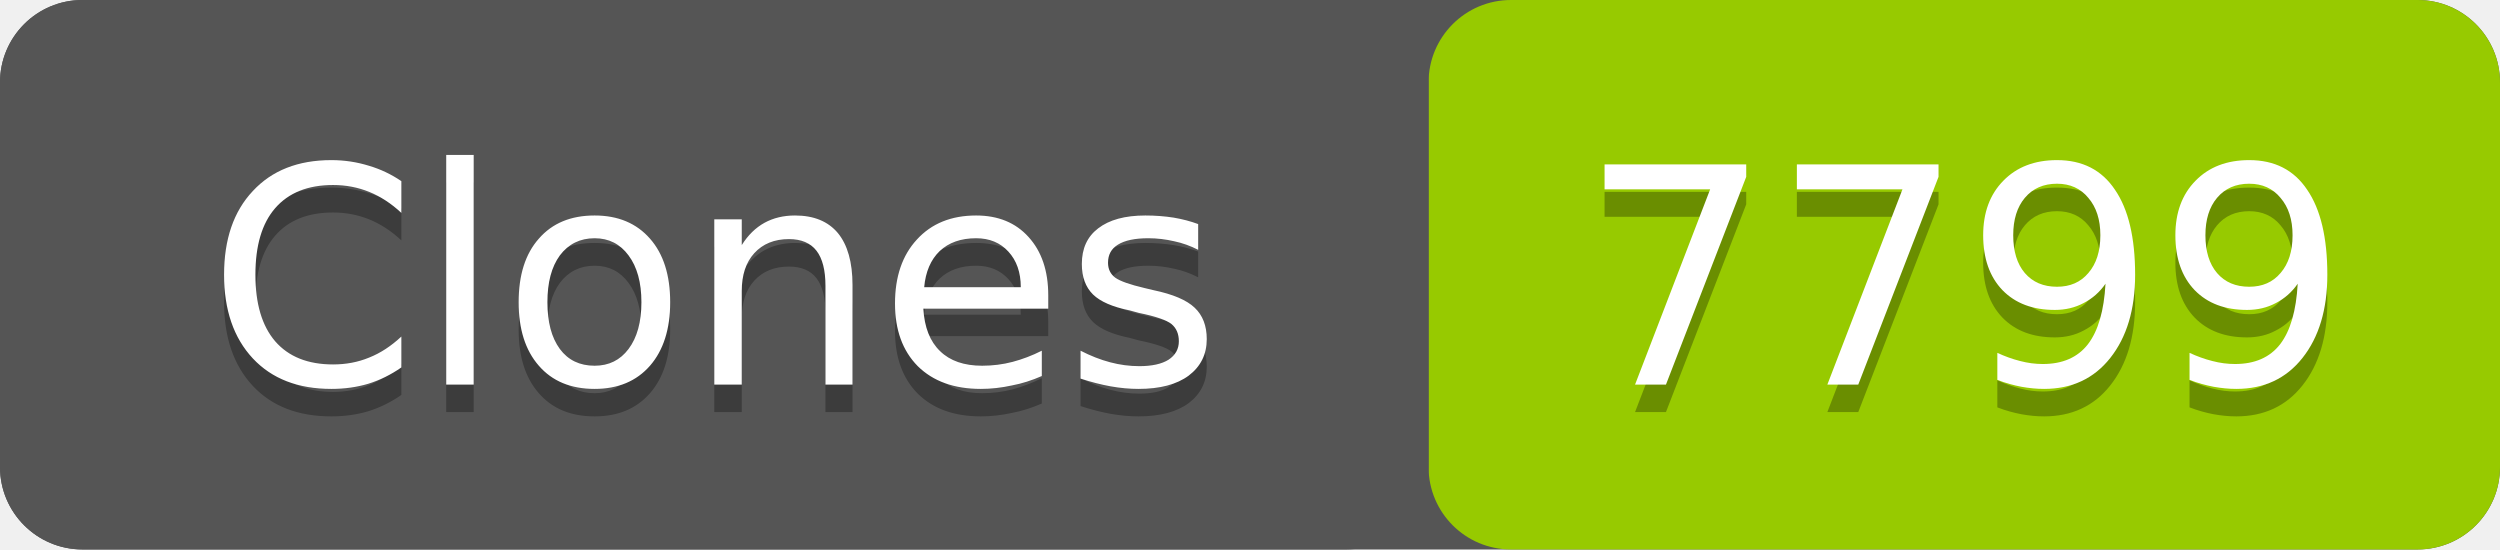
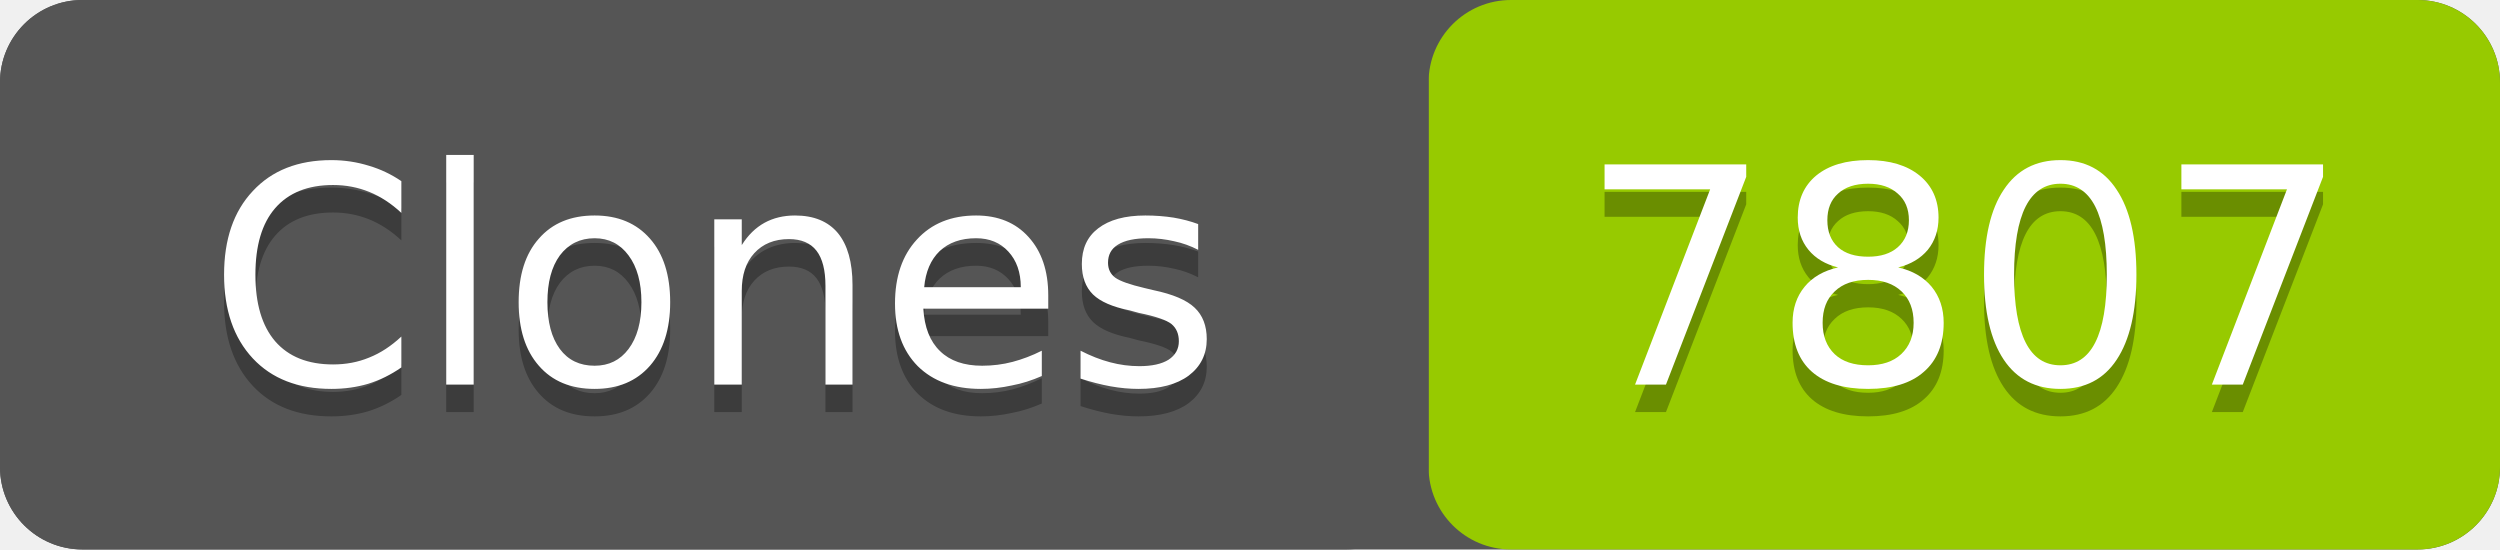
- <svg xmlns="http://www.w3.org/2000/svg" width="91" height="20" role="img" aria-label="Clones: 7799">
+ <svg xmlns="http://www.w3.org/2000/svg" width="91" height="20" role="img" aria-label="Clones: 7807">
  <rect width="91" height="20" rx="3" fill="#555" />
  <rect x="52" width="39" height="20" rx="3" fill="#97ca00" />
  <rect width="52" height="20" rx="3" fill="#555" />
  <g fill="#fff" text-anchor="middle" font-family="Verdana,Geneva,DejaVu Sans,sans-serif" font-size="11">
    <text x="26" y="15" fill="#010101" fill-opacity=".3">Clones</text>
    <text x="26" y="14">Clones</text>
-     <text x="71.5" y="15" fill="#010101" fill-opacity=".3">7799</text>
-     <text x="71.5" y="14">7799</text>
+     <text x="71.5" y="15" fill="#010101" fill-opacity=".3">7807</text>
+     <text x="71.5" y="14">7807</text>
  </g>
</svg>
